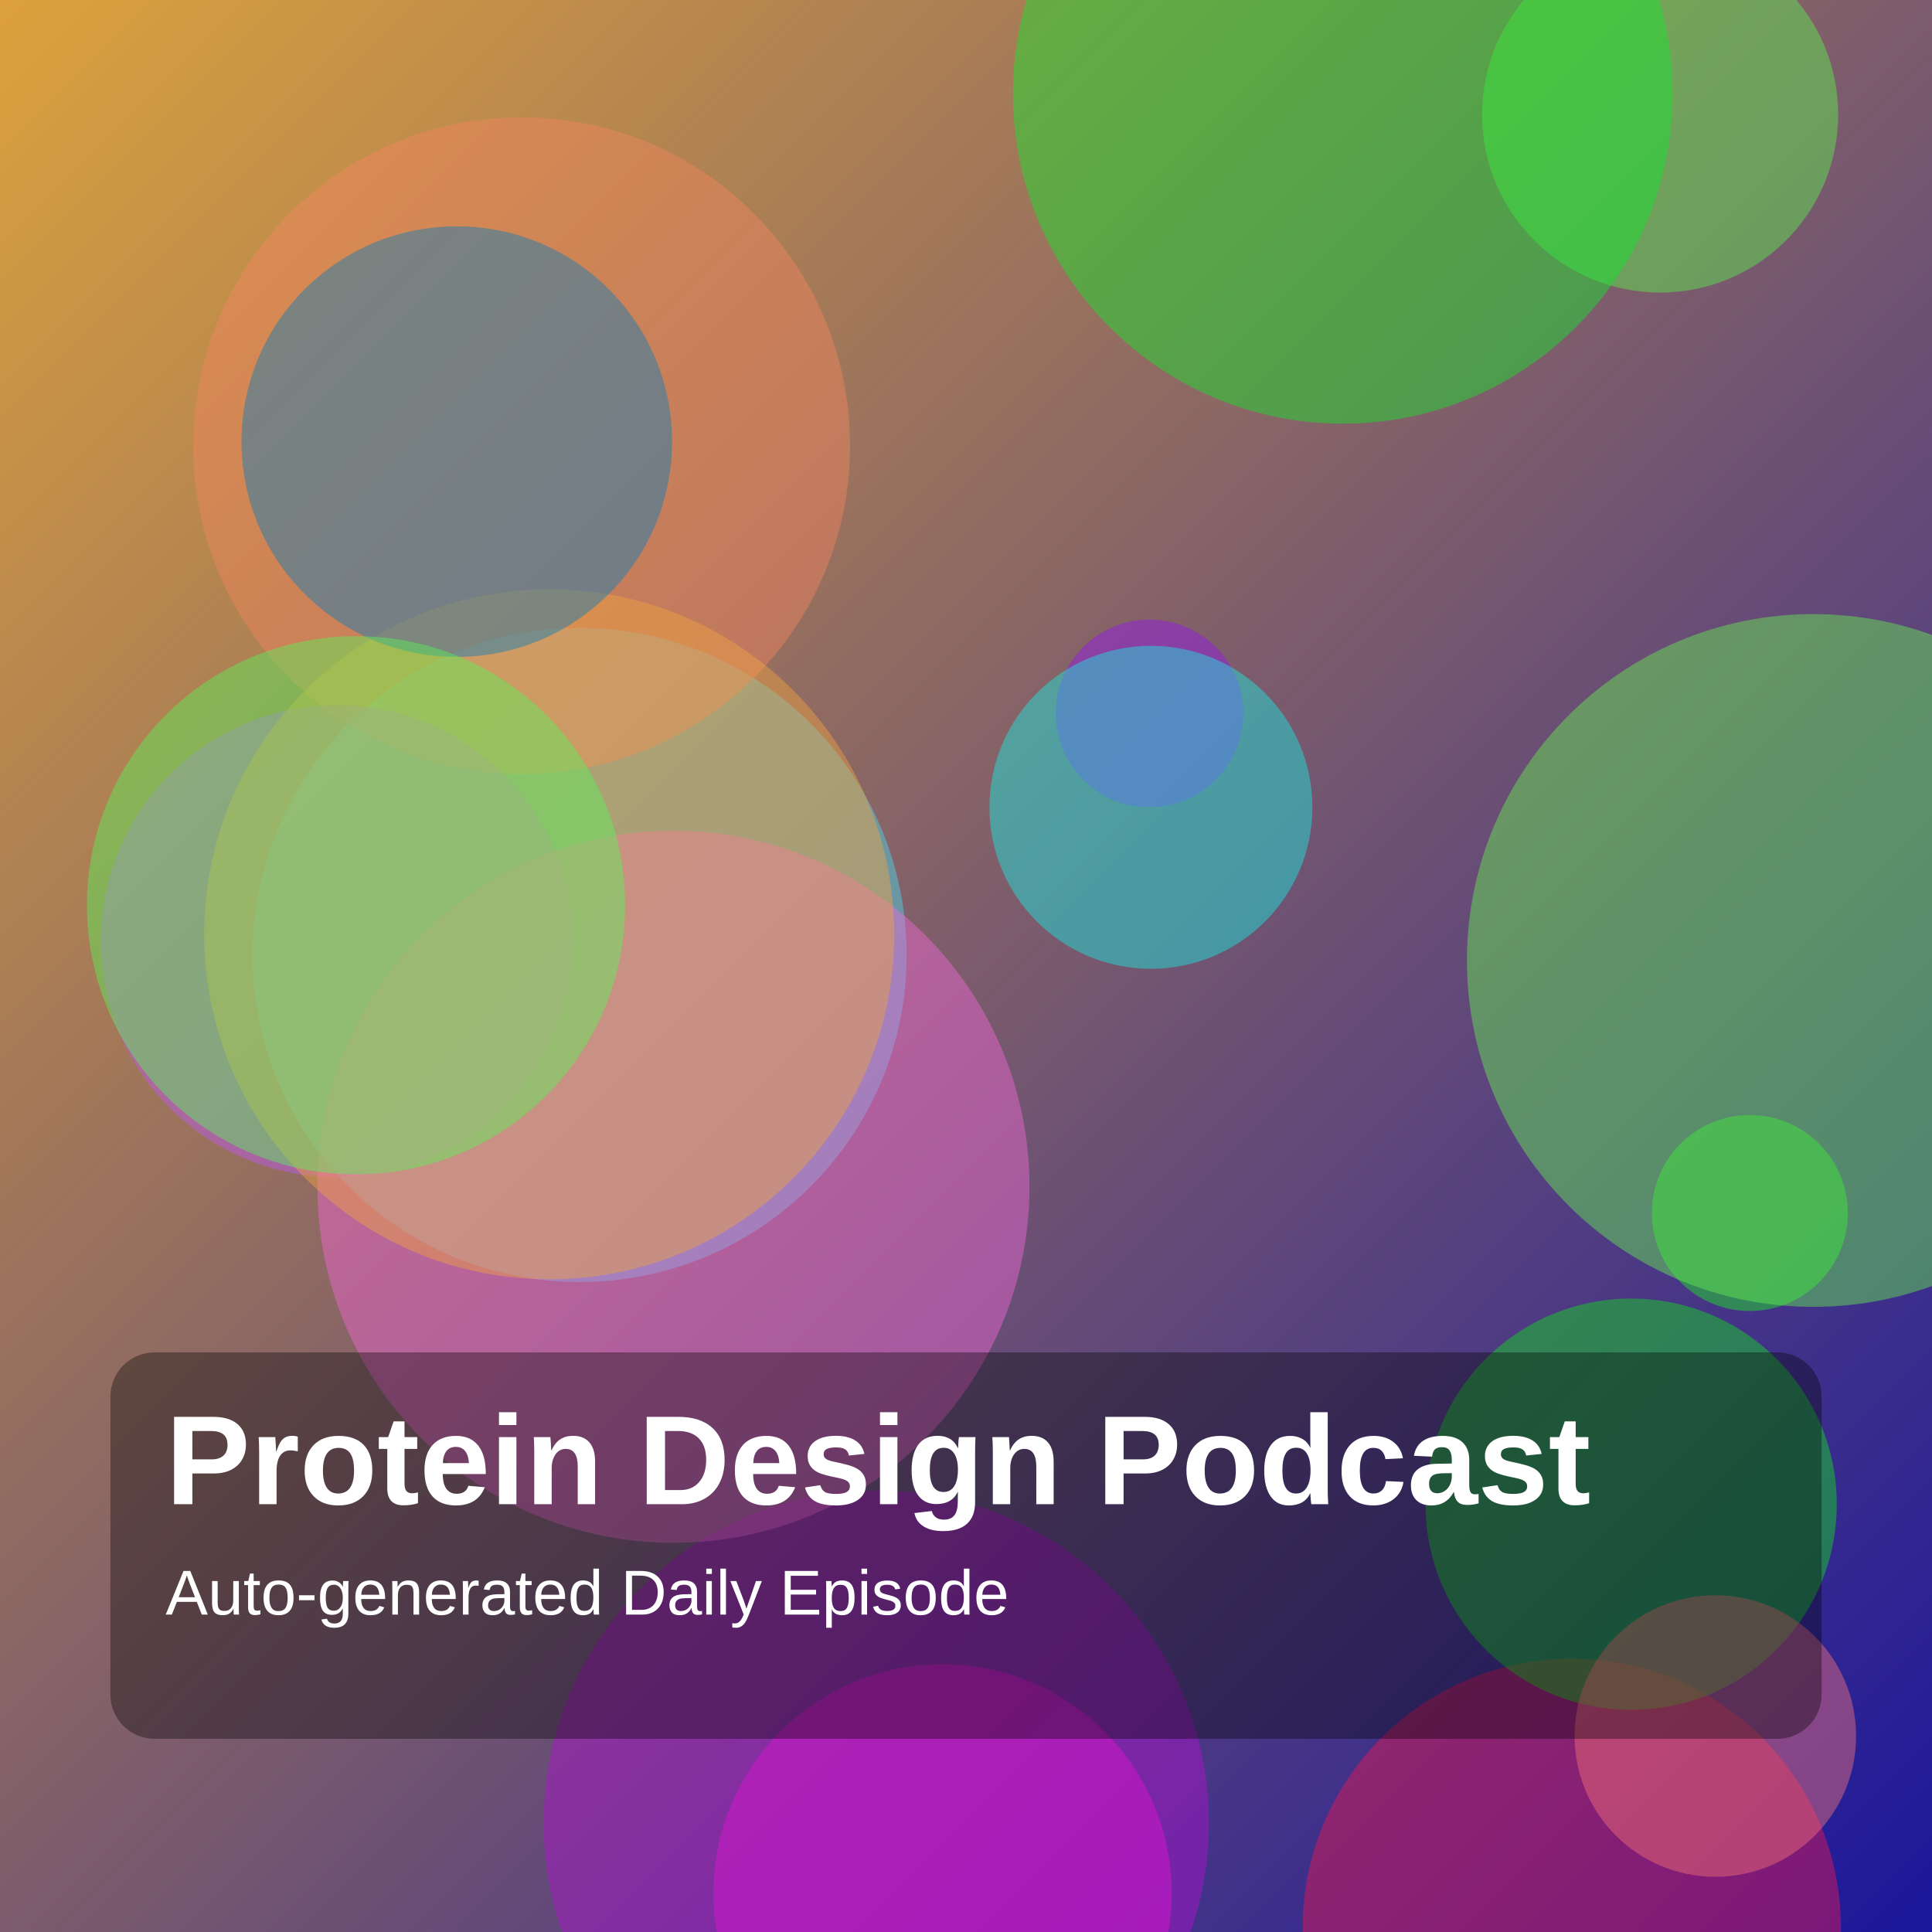
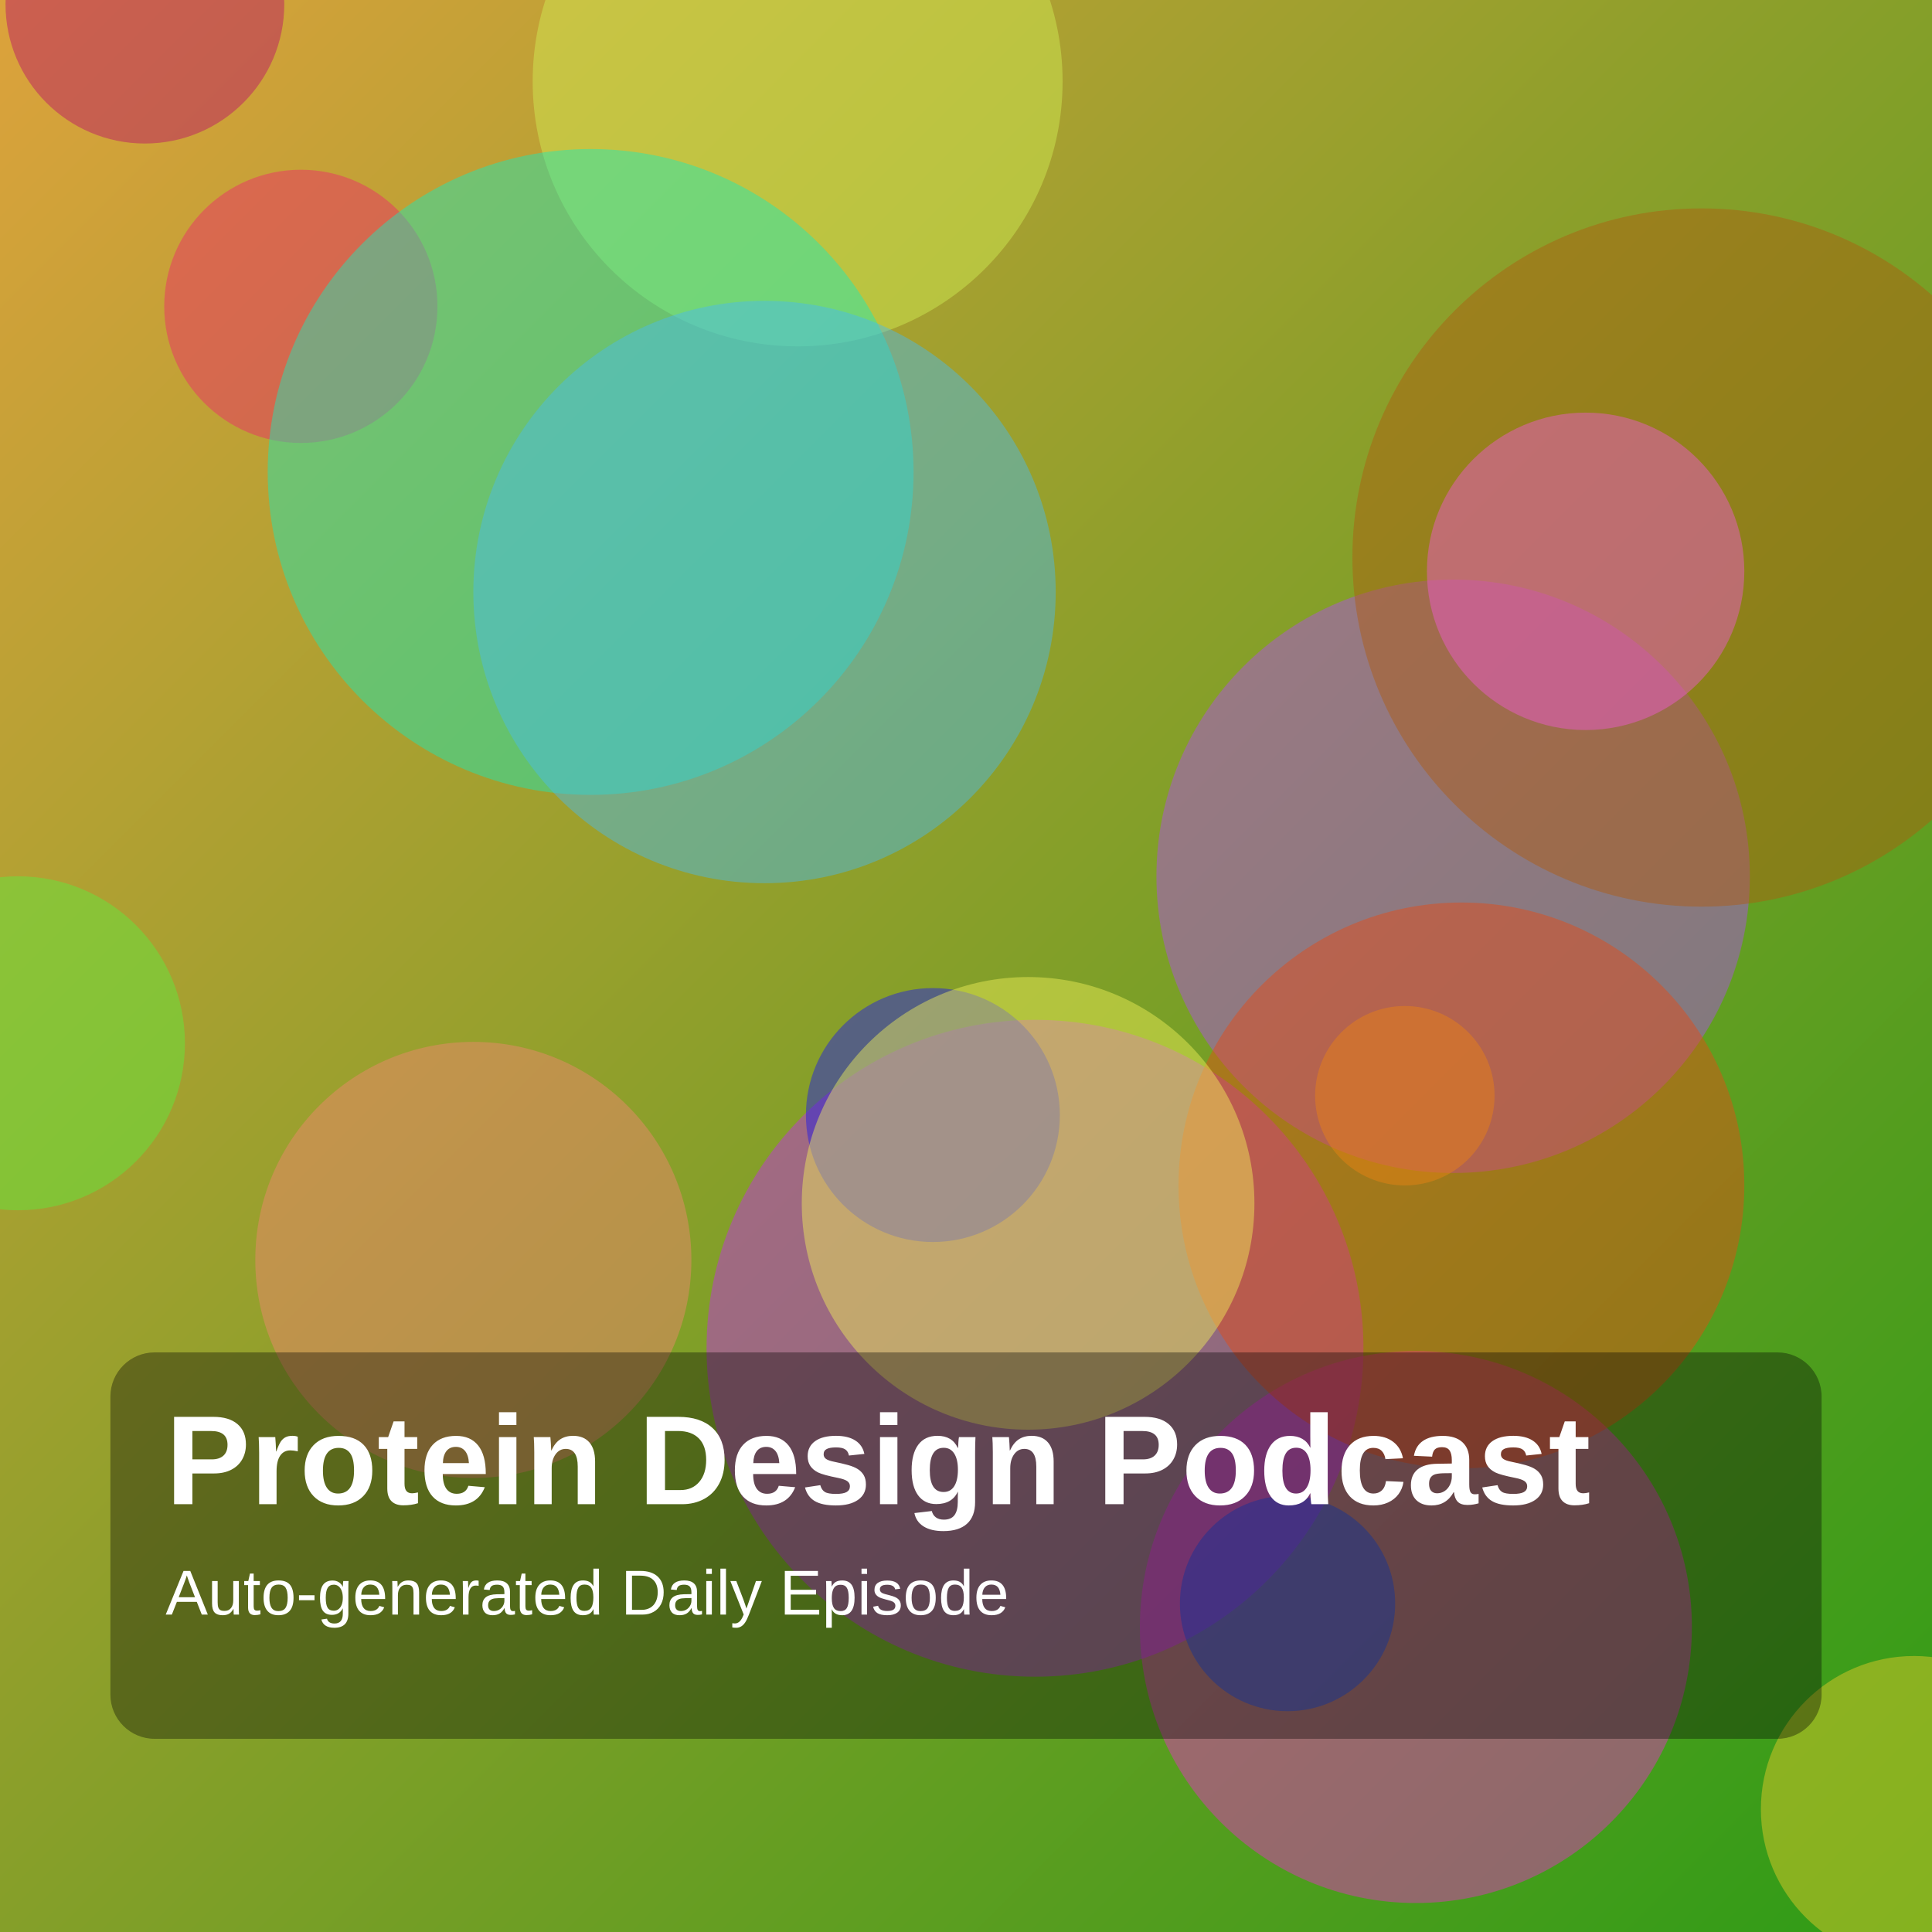
<svg xmlns="http://www.w3.org/2000/svg" width="1400" height="1400" viewBox="0 0 1400 1400">
  <defs>
    <linearGradient id="g" x1="0" y1="0" x2="1" y2="1">
      <stop offset="0%" stop-color="hsl(38,70%,55%)" />
-       <stop offset="100%" stop-color="hsl(242,75%,35%)" />
+       <stop offset="100%" stop-color="hsl(110,75%,35%)" />
    </linearGradient>
  </defs>
  <rect width="100%" height="100%" fill="url(#g)" />
-   <circle cx="635" cy="1321" r="241" fill="hsla(291,85%,44%,0.45)" />
-   <circle cx="1268" cy="879" r="71" fill="hsla(121,85%,52%,0.45)" />
-   <circle cx="420" cy="692" r="237" fill="hsla(188,85%,62%,0.45)" />
-   <circle cx="378" cy="323" r="238" fill="hsla(16,85%,66%,0.45)" />
-   <circle cx="833" cy="517" r="68" fill="hsla(275,85%,51%,0.45)" />
-   <circle cx="244" cy="682" r="171" fill="hsla(279,85%,65%,0.45)" />
-   <circle cx="1139" cy="1397" r="195" fill="hsla(344,85%,51%,0.45)" />
-   <circle cx="488" cy="860" r="258" fill="hsla(313,85%,68%,0.45)" />
-   <circle cx="398" cy="677" r="250" fill="hsla(33,85%,60%,0.45)" />
-   <circle cx="1314" cy="696" r="251" fill="hsla(112,85%,63%,0.45)" />
-   <circle cx="1203" cy="83" r="129" fill="hsla(114,85%,62%,0.45)" />
-   <circle cx="331" cy="320" r="156" fill="hsla(201,85%,39%,0.45)" />
-   <circle cx="973" cy="68" r="239" fill="hsla(127,85%,49%,0.45)" />
-   <circle cx="1182" cy="1090" r="149" fill="hsla(123,85%,47%,0.45)" />
-   <circle cx="834" cy="585" r="117" fill="hsla(177,85%,51%,0.45)" />
-   <circle cx="258" cy="656" r="195" fill="hsla(120,85%,65%,0.45)" />
-   <circle cx="683" cy="1372" r="166" fill="hsla(305,85%,48%,0.45)" />
-   <circle cx="1243" cy="1258" r="102" fill="hsla(357,85%,70%,0.45)" />
+   <circle cx="578" cy="59" r="192" fill="hsla(72,85%,64%,0.45)" />
+   <circle cx="1026" cy="1179" r="200" fill="hsla(310,85%,55%,0.45)" />
+   <circle cx="1387" cy="1311" r="111" fill="hsla(50,85%,55%,0.45)" />
+   <circle cx="105" cy="3" r="101" fill="hsla(328,85%,39%,0.45)" />
+   <circle cx="750" cy="977" r="238" fill="hsla(287,85%,55%,0.45)" />
+   <circle cx="1053" cy="635" r="215" fill="hsla(277,85%,62%,0.45)" />
+   <circle cx="1059" cy="859" r="205" fill="hsla(16,85%,49%,0.45)" />
+   <circle cx="218" cy="222" r="99" fill="hsla(339,85%,54%,0.45)" />
+   <circle cx="1233" cy="404" r="253" fill="hsla(29,85%,37%,0.45)" />
+   <circle cx="1149" cy="414" r="115" fill="hsla(310,85%,65%,0.45)" />
+   <circle cx="13" cy="756" r="121" fill="hsla(110,85%,59%,0.45)" />
+   <circle cx="343" cy="913" r="158" fill="hsla(10,85%,70%,0.45)" />
+   <circle cx="428" cy="342" r="234" fill="hsla(166,85%,51%,0.45)" />
+   <circle cx="554" cy="429" r="211" fill="hsla(199,85%,61%,0.45)" />
+   <circle cx="933" cy="1162" r="78" fill="hsla(225,85%,51%,0.45)" />
+   <circle cx="676" cy="808" r="92" fill="hsla(241,85%,51%,0.45)" />
+   <circle cx="1018" cy="794" r="65" fill="hsla(31,85%,50%,0.45)" />
+   <circle cx="745" cy="872" r="164" fill="hsla(60,85%,65%,0.45)" />
  <rect x="80" y="980" width="1240" height="280" rx="32" fill="rgba(0,0,0,0.35)" />
  <text x="120" y="1090" fill="white" font-size="92" font-family="Arial, Helvetica, sans-serif" font-weight="700">Protein Design Podcast</text>
  <text x="120" y="1170" fill="white" font-size="46" font-family="Arial, Helvetica, sans-serif">Auto-generated Daily Episode</text>
</svg>
